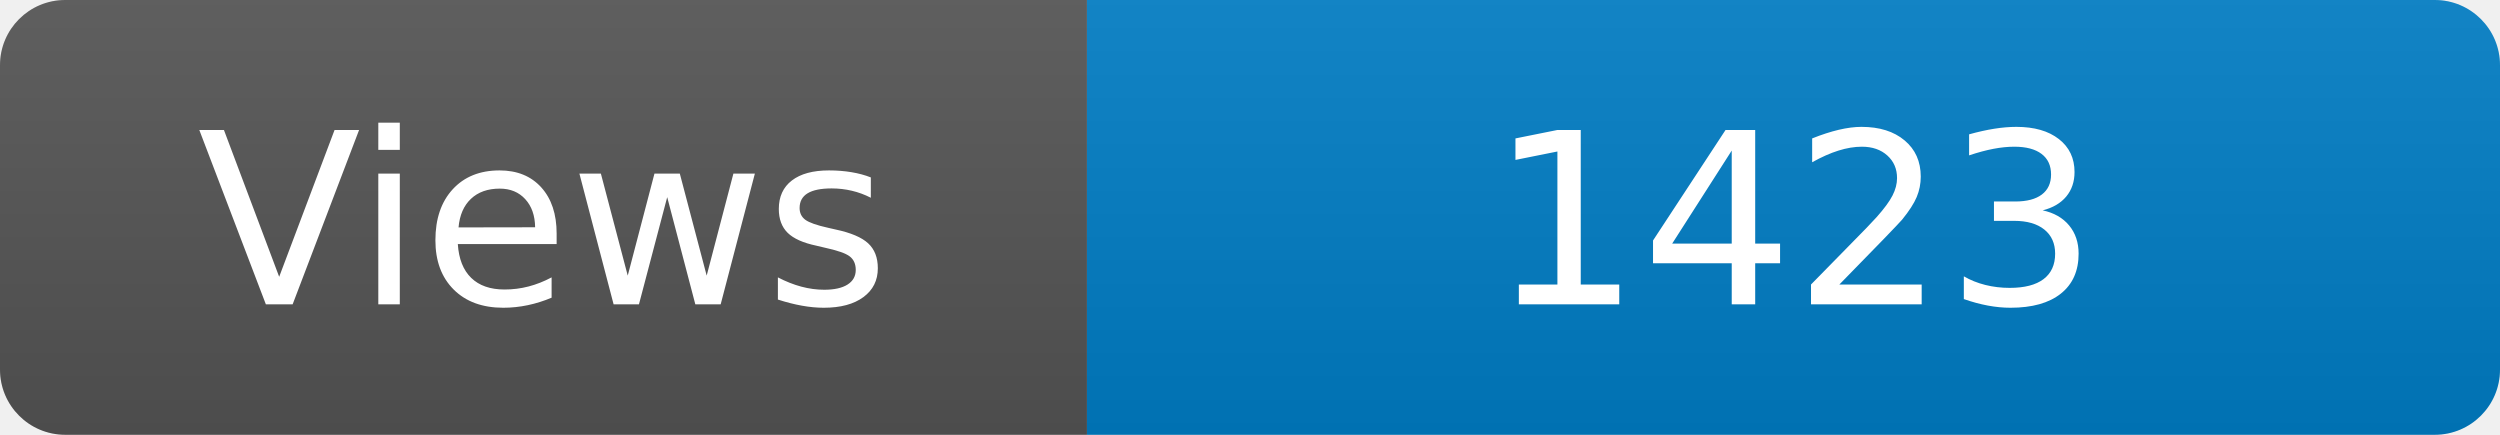
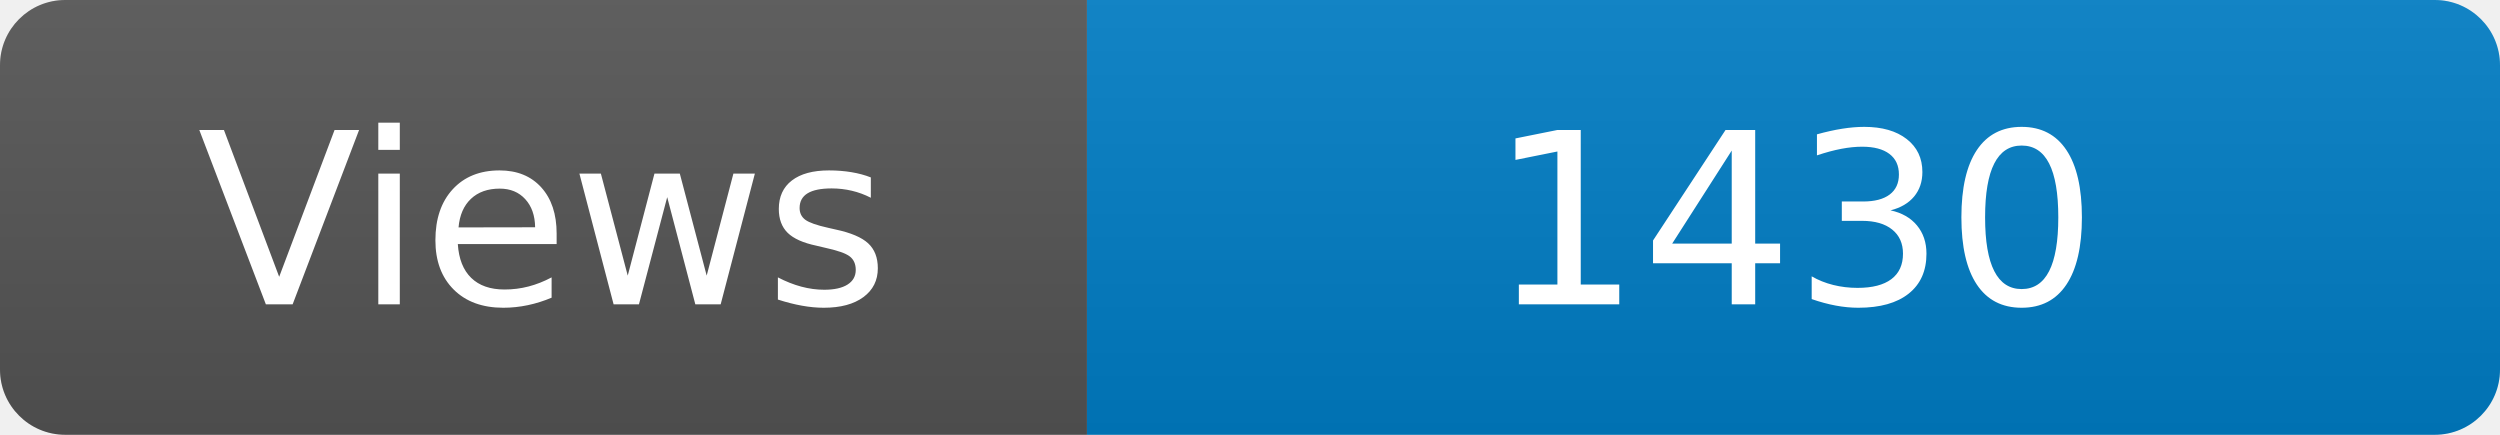
<svg xmlns="http://www.w3.org/2000/svg" width="115" height="20" role="img" aria-label="Maintained?: yes">
  <linearGradient id="s" x2="0" y2="100%">
    <stop offset="0" stop-color="#bbb" stop-opacity=".1" />
    <stop offset="1" stop-opacity=".1" />
  </linearGradient>
  <clipPath id="r">
    <rect width="115" height="20" rx="3" fill="#fff" />
  </clipPath>
  <g clip-path="url(#r)">
    <rect width="50" height="20" fill="#555" />
    <rect x="50" width="160" height="20" fill="#007ec6" />
    <rect width="115" height="20" fill="url(#s)" />
  </g>
  <g fill="#fff" text-anchor="middle" font-family="Verdana,Geneva,DejaVu Sans,sans-serif" font-size="110">
    <text x="250" y="140" transform="scale(.1)" fill="#fff">Views</text>
-     <text x="825" y="140" transform="scale(.1)" fill="#fff">1423</text>
+     <text x="825" y="140" transform="scale(.1)" fill="#fff">1430</text>
  </g>
</svg>
